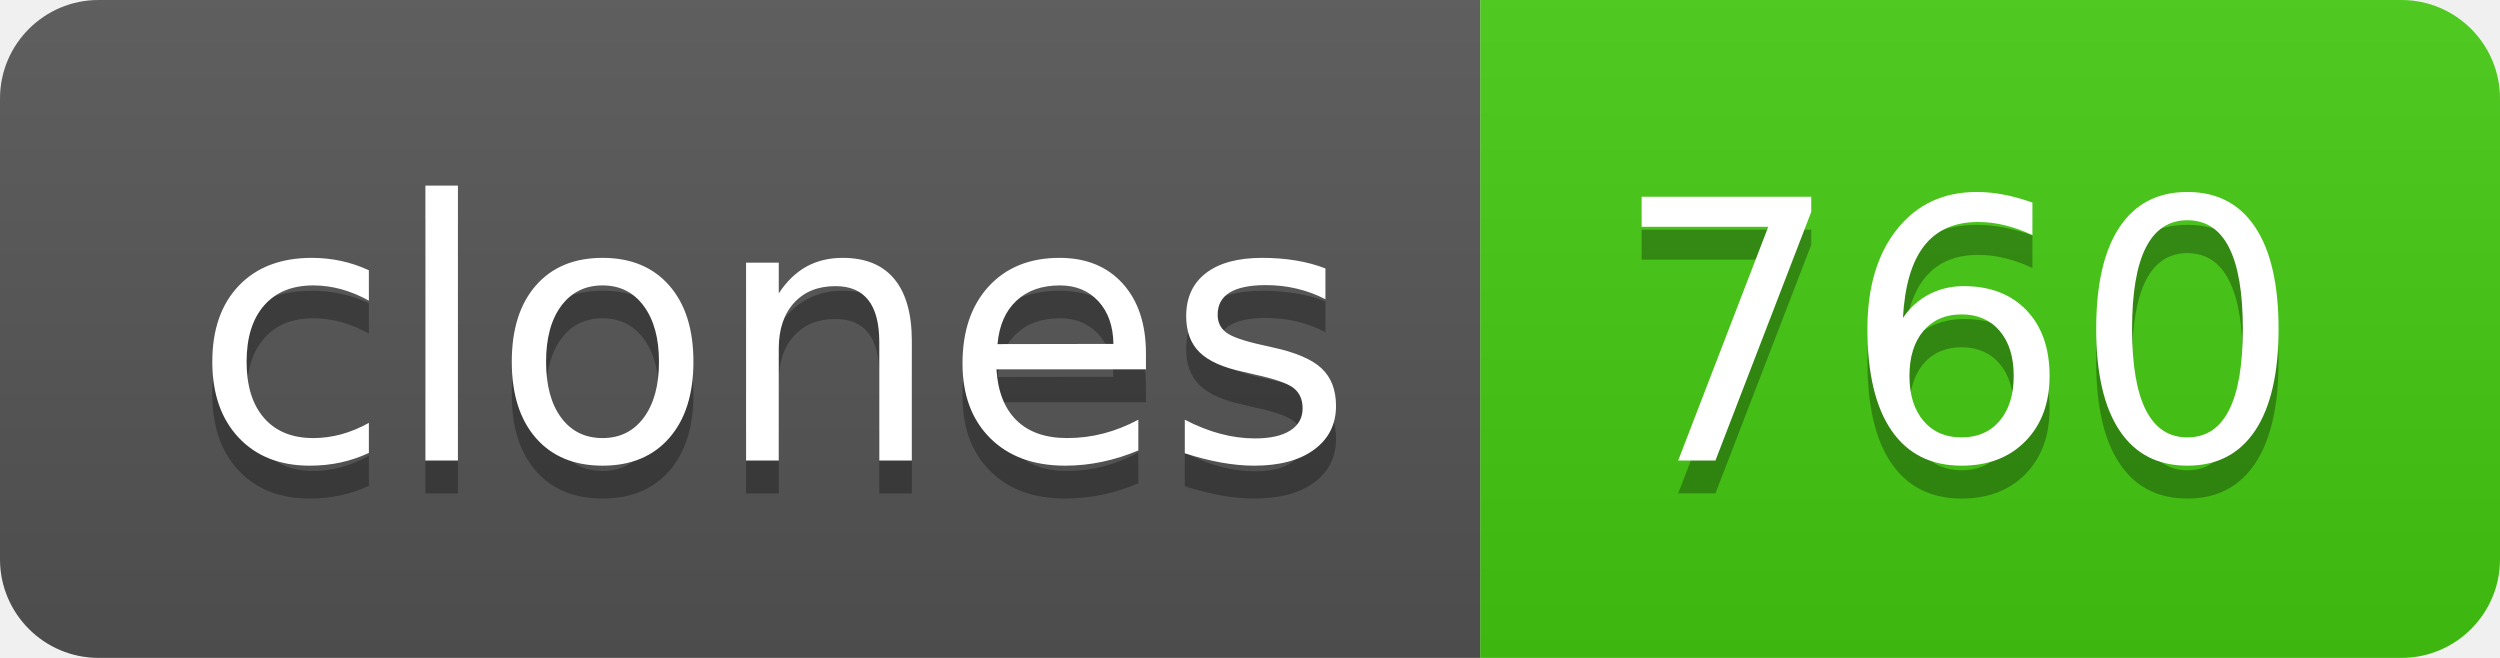
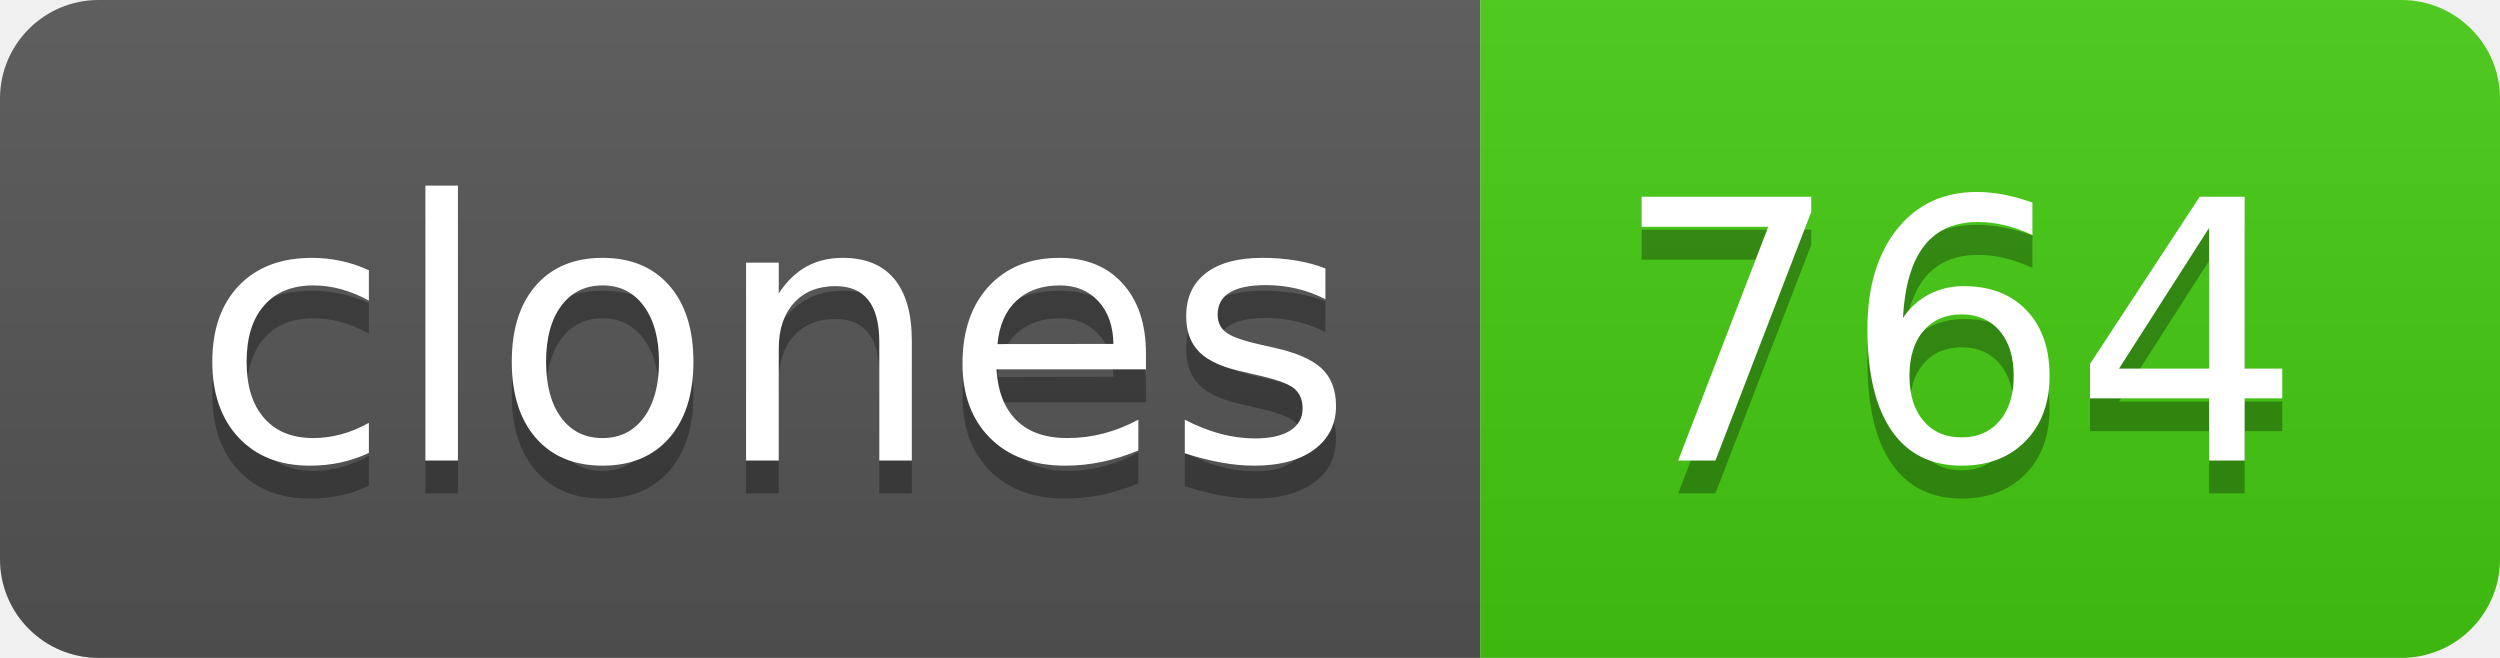
- <svg xmlns="http://www.w3.org/2000/svg" width="76" height="20" role="img" aria-label="clones: 760">
+ <svg xmlns="http://www.w3.org/2000/svg" width="76" height="20" role="img" aria-label="clones: 764">
  <linearGradient id="s" x2="0" y2="100%">
    <stop offset="0" stop-color="#bbb" stop-opacity=".1" />
    <stop offset="1" stop-opacity=".1" />
  </linearGradient>
  <clipPath id="r">
    <rect width="76" height="20" rx="3" fill="#fff" />
  </clipPath>
  <g clip-path="url(#r)">
    <rect width="45" height="20" fill="#555" />
    <rect x="45" width="31" height="20" fill="#4c1" />
    <rect width="76" height="20" fill="url(#s)" />
  </g>
  <g fill="#fff" text-anchor="middle" font-family="Verdana,Geneva,DejaVu Sans,sans-serif" text-rendering="geometricPrecision" font-size="110">
    <text aria-hidden="true" x="235" y="150" fill="#010101" fill-opacity=".3" transform="scale(.1)" textLength="350">clones</text>
    <text x="235" y="140" transform="scale(.1)" fill="#fff" textLength="350">clones</text>
-     <text aria-hidden="true" x="595" y="150" fill="#010101" fill-opacity=".3" transform="scale(.1)" textLength="210">760</text>
-     <text x="595" y="140" transform="scale(.1)" fill="#fff" textLength="210">760</text>
+     <text aria-hidden="true" x="595" y="150" fill="#010101" fill-opacity=".3" transform="scale(.1)" textLength="210">764</text>
+     <text x="595" y="140" transform="scale(.1)" fill="#fff" textLength="210">764</text>
  </g>
</svg>
